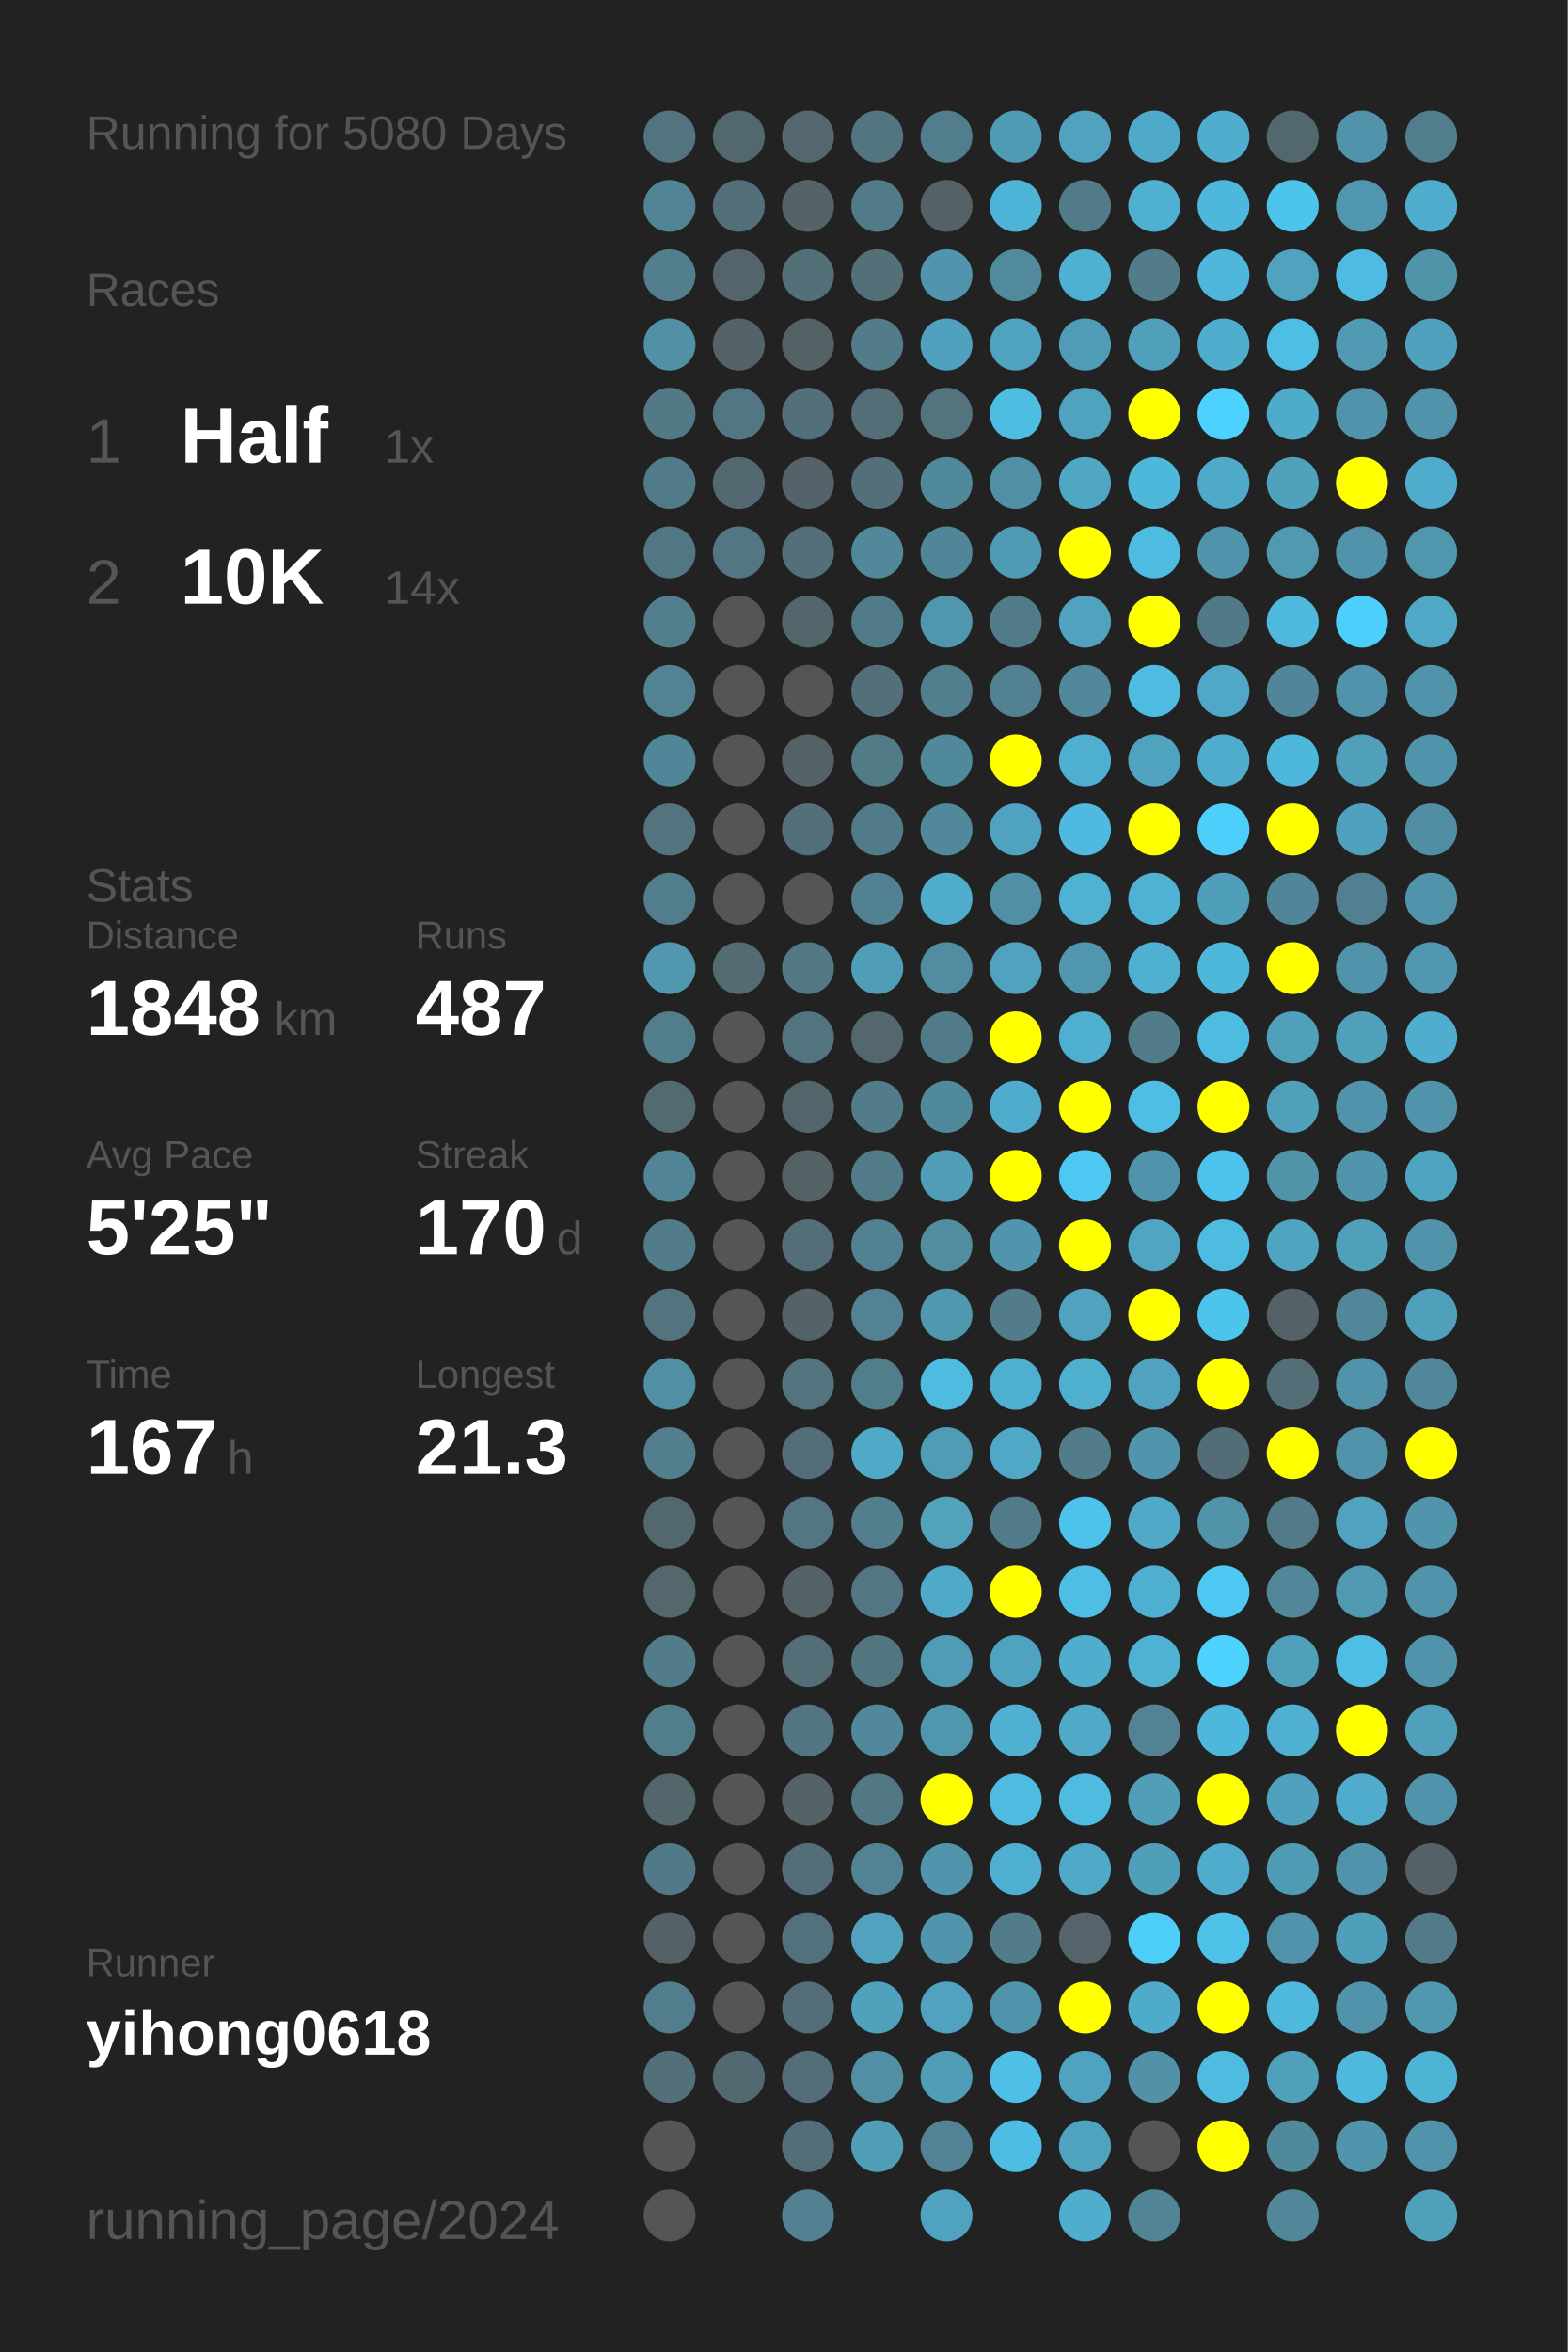
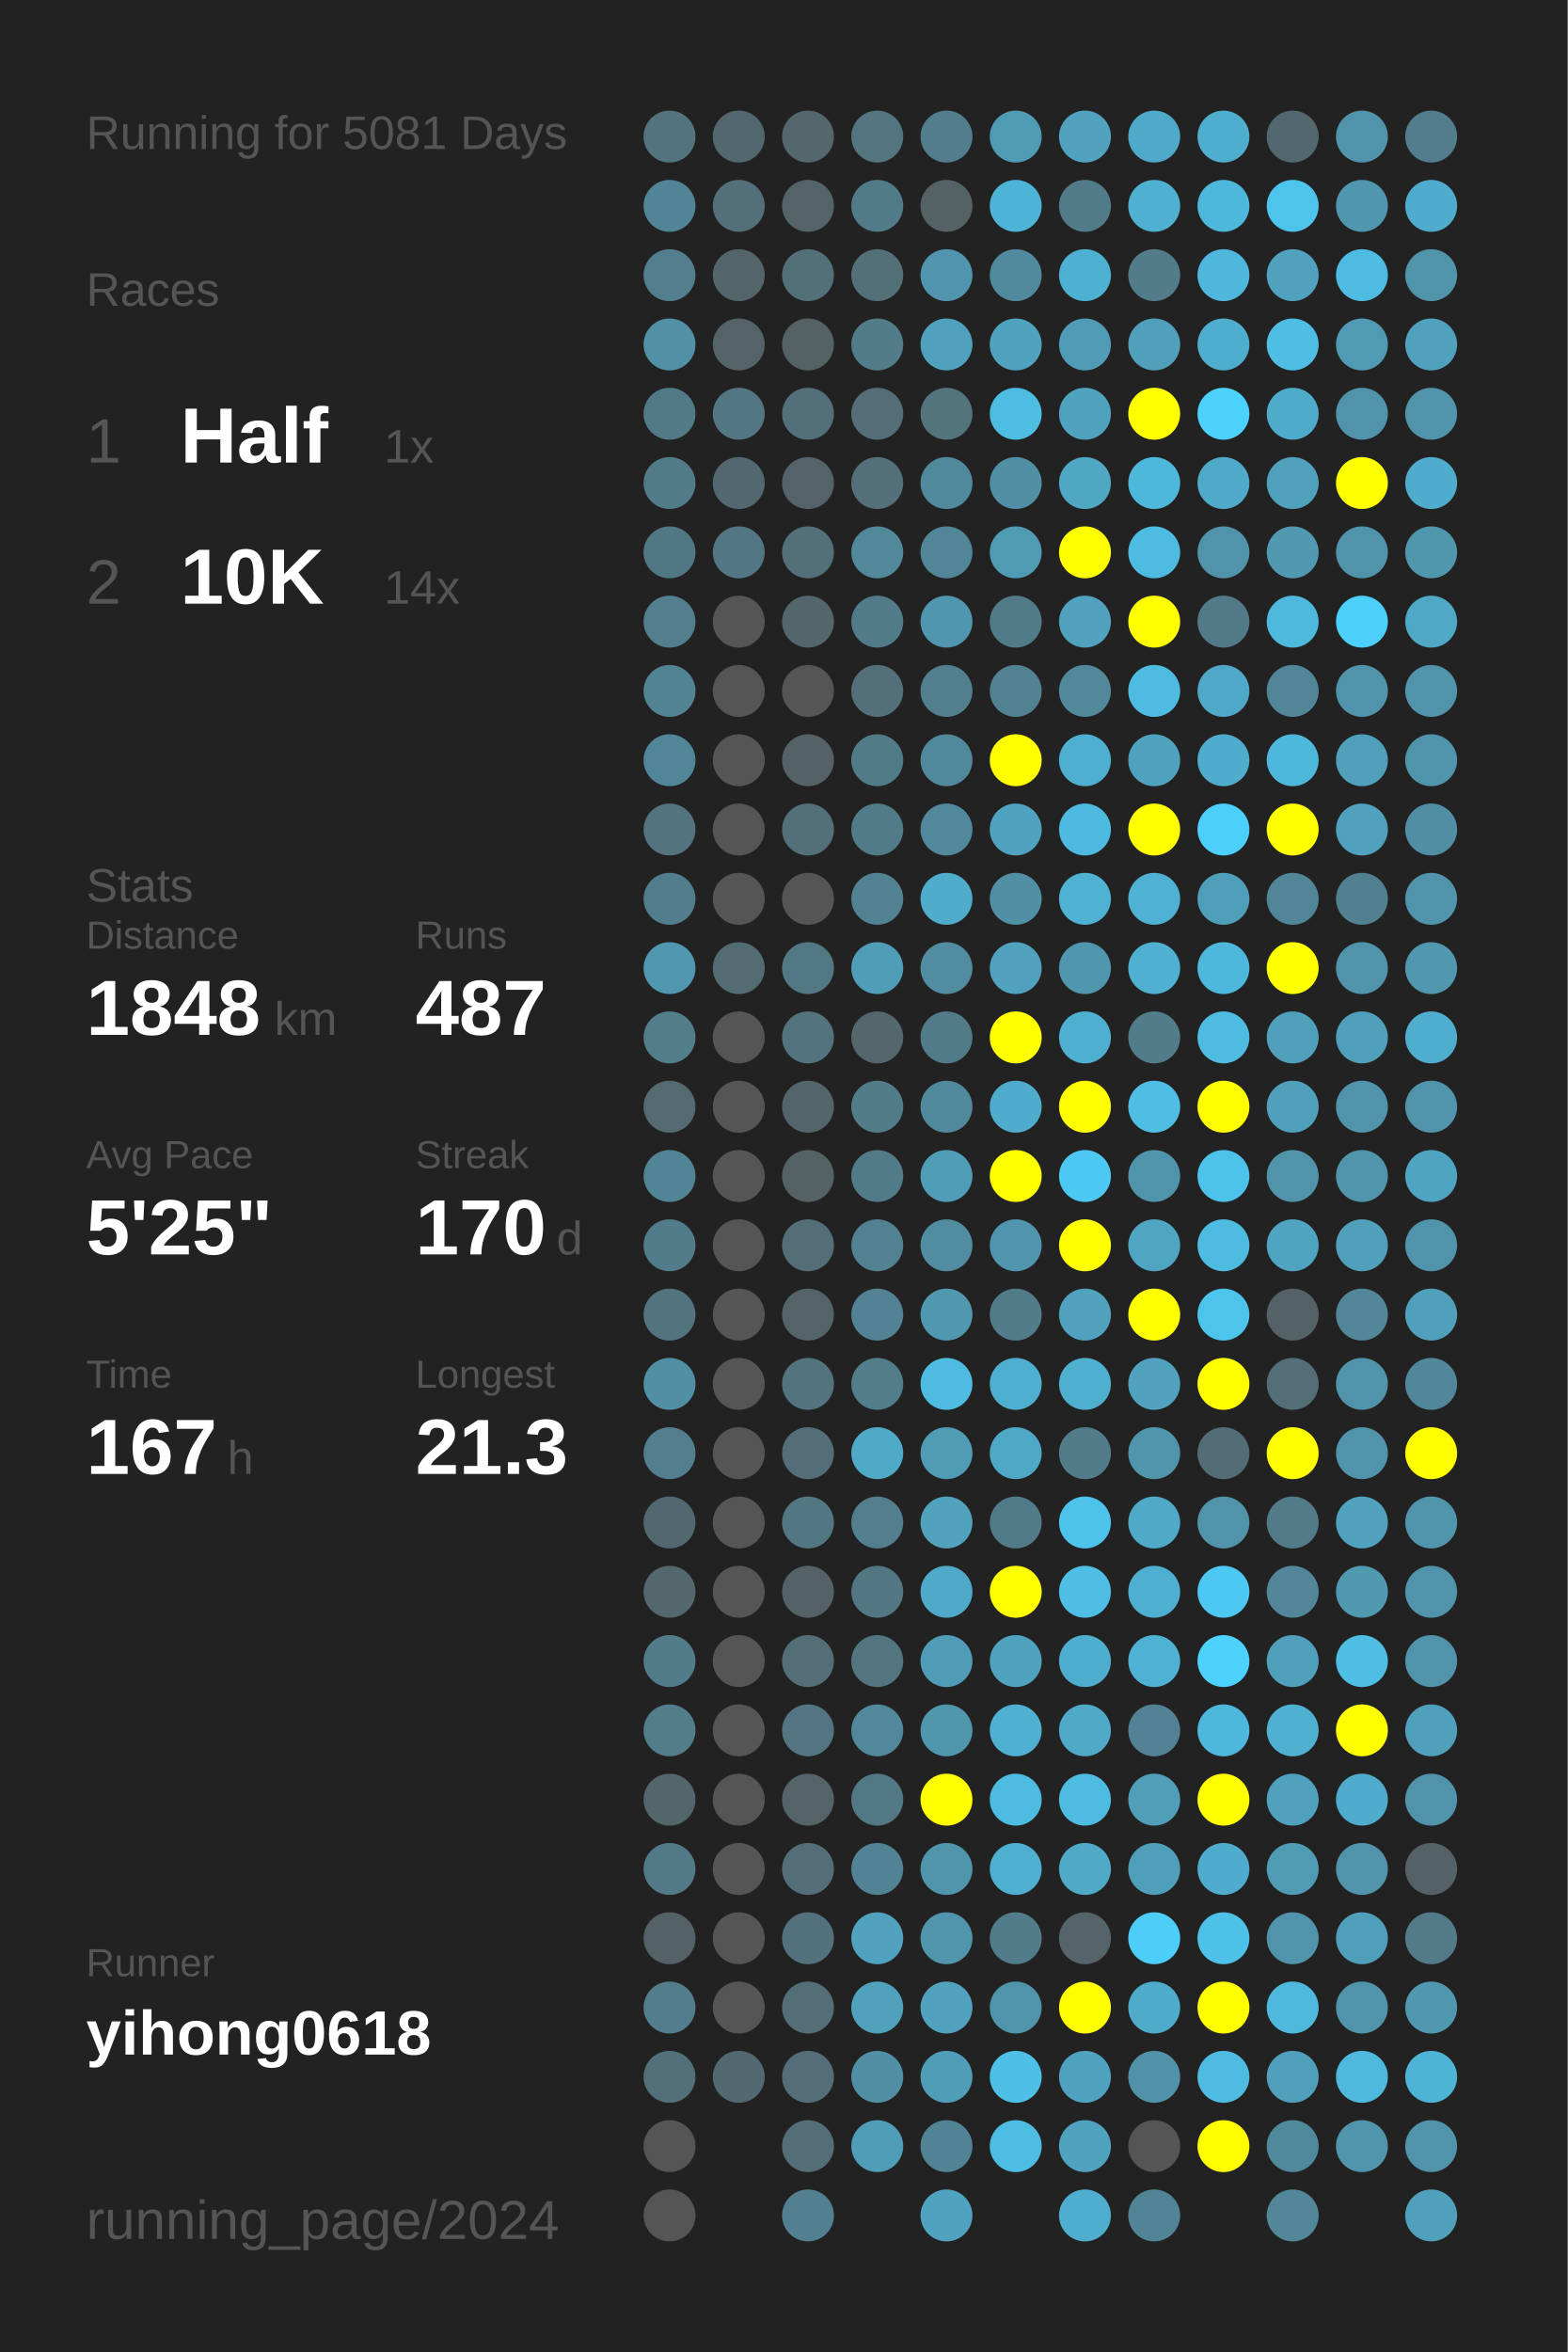
<svg xmlns="http://www.w3.org/2000/svg" baseProfile="full" height="300mm" version="1.1" viewBox="0,0,200,300" width="200mm">
  <defs />
  <rect fill="#222222" height="300" width="200" x="0" y="0" />
-   <text fill="#555555" style="font-size:6px; font-family:Arial;" x="11" y="19">Running for 5080 Days</text>
+   <text fill="#555555" style="font-size:6px; font-family:Arial;" x="11" y="19">Running for 5081 Days</text>
  <text fill="#555555" style="font-size:6px; font-family:Arial;" x="11" y="39">Races</text>
  <text fill="#555555" style="font-size:8px; font-family:Arial;" x="11" y="59">1</text>
  <text fill="#FFFFFF" style="font-size:10px; font-family:Arial; font-weight:bold;" x="23" y="59">Half</text>
  <text fill="#555555" style="font-size:6px; font-family:Arial;" x="49" y="59">1x</text>
  <text fill="#555555" style="font-size:8px; font-family:Arial;" x="11" y="77">2</text>
  <text fill="#FFFFFF" style="font-size:10px; font-family:Arial; font-weight:bold;" x="23" y="77">10K</text>
  <text fill="#555555" style="font-size:6px; font-family:Arial;" x="49" y="77">14x</text>
  <text fill="#555555" style="font-size:6px; font-family:Arial;" x="11" y="115">Stats</text>
  <text fill="#555555" style="font-size:5px; font-family:Arial;" x="11" y="121">Distance</text>
  <text fill="#FFFFFF" style="font-size:10px; font-family:Arial; font-weight:bold;" x="11" y="132">1848</text>
  <text fill="#555555" style="font-size:6px; font-family:Arial;" x="35" y="132">km</text>
  <text fill="#555555" style="font-size:5px; font-family:Arial;" x="53" y="121">Runs</text>
  <text fill="#FFFFFF" style="font-size:10px; font-family:Arial; font-weight:bold;" x="53" y="132">487</text>
  <text fill="#555555" style="font-size:5px; font-family:Arial;" x="11" y="149">Avg Pace</text>
  <text fill="#FFFFFF" style="font-size:10px; font-family:Arial; font-weight:bold;" x="11" y="160">5'25"</text>
  <text fill="#555555" style="font-size:5px; font-family:Arial;" x="53" y="149">Streak</text>
  <text fill="#FFFFFF" style="font-size:10px; font-family:Arial; font-weight:bold;" x="53" y="160">170</text>
  <text fill="#555555" style="font-size:6px; font-family:Arial;" x="71" y="160">d</text>
  <text fill="#555555" style="font-size:5px; font-family:Arial;" x="11" y="177">Time</text>
  <text fill="#FFFFFF" style="font-size:10px; font-family:Arial; font-weight:bold;" x="11" y="188">167</text>
  <text fill="#555555" style="font-size:6px; font-family:Arial;" x="29" y="188">h</text>
  <text fill="#555555" style="font-size:5px; font-family:Arial;" x="53" y="177">Longest</text>
  <text fill="#FFFFFF" style="font-size:10px; font-family:Arial; font-weight:bold;" x="53" y="188">21.3</text>
  <text fill="#555555" style="font-size:5px; font-family:Arial;" x="11" y="252.065">Runner</text>
  <text fill="#FFFFFF" style="font-size:8px; font-family:Arial; font-weight:bold;" x="11" y="262.065">yihong0618</text>
  <text fill="#555555" style="font-size:7px; font-family:Arial;" x="11" y="285.581">running_page/2024</text>
  <circle cx="85.417" cy="17.419" fill="#53737e" r="3.312" />
  <circle cx="85.417" cy="26.258" fill="#518495" r="3.312" />
  <circle cx="85.417" cy="35.097" fill="#527e8d" r="3.312" />
  <circle cx="85.417" cy="43.935" fill="#5190a5" r="3.312" />
  <circle cx="85.417" cy="52.774" fill="#527986" r="3.312" />
  <circle cx="85.417" cy="61.613" fill="#527b89" r="3.312" />
  <circle cx="85.417" cy="70.452" fill="#527784" r="3.312" />
  <circle cx="85.417" cy="79.29" fill="#527e8d" r="3.312" />
  <circle cx="85.417" cy="88.129" fill="#528393" r="3.312" />
  <circle cx="85.417" cy="96.968" fill="#518698" r="3.312" />
  <circle cx="85.417" cy="105.806" fill="#53737e" r="3.312" />
  <circle cx="85.417" cy="114.645" fill="#527d8c" r="3.312" />
  <circle cx="85.417" cy="123.484" fill="#5097af" r="3.312" />
  <circle cx="85.417" cy="132.323" fill="#527d8b" r="3.312" />
  <circle cx="85.417" cy="141.161" fill="#536a71" r="3.312" />
  <circle cx="85.417" cy="150" fill="#518495" r="3.312" />
  <circle cx="85.417" cy="158.839" fill="#527c8a" r="3.312" />
  <circle cx="85.417" cy="167.677" fill="#53747f" r="3.312" />
  <circle cx="85.417" cy="176.516" fill="#518fa4" r="3.312" />
  <circle cx="85.417" cy="185.355" fill="#527e8d" r="3.312" />
  <circle cx="85.417" cy="194.194" fill="#53676e" r="3.312" />
  <circle cx="85.417" cy="203.032" fill="#53676d" r="3.312" />
  <circle cx="85.417" cy="211.871" fill="#527c8a" r="3.312" />
  <circle cx="85.417" cy="220.71" fill="#527e8c" r="3.312" />
  <circle cx="85.417" cy="229.548" fill="#53666c" r="3.312" />
  <circle cx="85.417" cy="238.387" fill="#527987" r="3.312" />
  <circle cx="85.417" cy="247.226" fill="#546267" r="3.312" />
  <circle cx="85.417" cy="256.065" fill="#527d8c" r="3.312" />
  <circle cx="85.417" cy="264.903" fill="#53707a" r="3.312" />
  <circle cx="85.417" cy="273.742" fill="#555555" r="3.312" />
  <circle cx="85.417" cy="282.581" fill="#555555" r="3.312" />
  <circle cx="94.25" cy="17.419" fill="#53676e" r="3.312" />
  <circle cx="94.25" cy="26.258" fill="#536f79" r="3.312" />
  <circle cx="94.25" cy="35.097" fill="#53656b" r="3.312" />
  <circle cx="94.25" cy="43.935" fill="#546368" r="3.312" />
  <circle cx="94.25" cy="52.774" fill="#527682" r="3.312" />
  <circle cx="94.25" cy="61.613" fill="#536870" r="3.312" />
  <circle cx="94.25" cy="70.452" fill="#527683" r="3.312" />
  <circle cx="94.25" cy="79.29" fill="#555555" r="3.312" />
  <circle cx="94.25" cy="88.129" fill="#555555" r="3.312" />
  <circle cx="94.25" cy="96.968" fill="#555555" r="3.312" />
  <circle cx="94.25" cy="105.806" fill="#555555" r="3.312" />
  <circle cx="94.25" cy="114.645" fill="#555555" r="3.312" />
  <circle cx="94.25" cy="123.484" fill="#536c74" r="3.312" />
  <circle cx="94.25" cy="132.323" fill="#555555" r="3.312" />
  <circle cx="94.25" cy="141.161" fill="#555555" r="3.312" />
  <circle cx="94.25" cy="150" fill="#555555" r="3.312" />
  <circle cx="94.25" cy="158.839" fill="#555555" r="3.312" />
  <circle cx="94.25" cy="167.677" fill="#555555" r="3.312" />
  <circle cx="94.25" cy="176.516" fill="#555555" r="3.312" />
  <circle cx="94.25" cy="185.355" fill="#555555" r="3.312" />
  <circle cx="94.25" cy="194.194" fill="#555555" r="3.312" />
  <circle cx="94.25" cy="203.032" fill="#555555" r="3.312" />
  <circle cx="94.25" cy="211.871" fill="#555555" r="3.312" />
  <circle cx="94.25" cy="220.71" fill="#555555" r="3.312" />
  <circle cx="94.25" cy="229.548" fill="#555555" r="3.312" />
  <circle cx="94.25" cy="238.387" fill="#555555" r="3.312" />
  <circle cx="94.25" cy="247.226" fill="#555555" r="3.312" />
  <circle cx="94.25" cy="256.065" fill="#555555" r="3.312" />
  <circle cx="94.25" cy="264.903" fill="#536971" r="3.312" />
  <circle cx="103.083" cy="17.419" fill="#53676d" r="3.312" />
  <circle cx="103.083" cy="26.258" fill="#546368" r="3.312" />
  <circle cx="103.083" cy="35.097" fill="#536f78" r="3.312" />
  <circle cx="103.083" cy="43.935" fill="#546266" r="3.312" />
  <circle cx="103.083" cy="52.774" fill="#536f79" r="3.312" />
  <circle cx="103.083" cy="61.613" fill="#546369" r="3.312" />
  <circle cx="103.083" cy="70.452" fill="#537079" r="3.312" />
  <circle cx="103.083" cy="79.29" fill="#53666c" r="3.312" />
  <circle cx="103.083" cy="88.129" fill="#555555" r="3.312" />
  <circle cx="103.083" cy="96.968" fill="#546166" r="3.312" />
  <circle cx="103.083" cy="105.806" fill="#536f79" r="3.312" />
  <circle cx="103.083" cy="114.645" fill="#555555" r="3.312" />
  <circle cx="103.083" cy="123.484" fill="#527884" r="3.312" />
  <circle cx="103.083" cy="132.323" fill="#53737e" r="3.312" />
  <circle cx="103.083" cy="141.161" fill="#53656b" r="3.312" />
  <circle cx="103.083" cy="150" fill="#546266" r="3.312" />
  <circle cx="103.083" cy="158.839" fill="#536e77" r="3.312" />
  <circle cx="103.083" cy="167.677" fill="#546368" r="3.312" />
  <circle cx="103.083" cy="176.516" fill="#53737e" r="3.312" />
  <circle cx="103.083" cy="185.355" fill="#536e78" r="3.312" />
  <circle cx="103.083" cy="194.194" fill="#527682" r="3.312" />
  <circle cx="103.083" cy="203.032" fill="#546166" r="3.312" />
  <circle cx="103.083" cy="211.871" fill="#536e77" r="3.312" />
  <circle cx="103.083" cy="220.71" fill="#527581" r="3.312" />
  <circle cx="103.083" cy="229.548" fill="#546368" r="3.312" />
  <circle cx="103.083" cy="238.387" fill="#536e78" r="3.312" />
  <circle cx="103.083" cy="247.226" fill="#53717c" r="3.312" />
  <circle cx="103.083" cy="256.065" fill="#536e77" r="3.312" />
  <circle cx="103.083" cy="264.903" fill="#536e78" r="3.312" />
  <circle cx="103.083" cy="273.742" fill="#536e77" r="3.312" />
  <circle cx="103.083" cy="282.581" fill="#528090" r="3.312" />
  <circle cx="111.917" cy="17.419" fill="#527580" r="3.312" />
  <circle cx="111.917" cy="26.258" fill="#527b89" r="3.312" />
  <circle cx="111.917" cy="35.097" fill="#536f78" r="3.312" />
  <circle cx="111.917" cy="43.935" fill="#527c8a" r="3.312" />
  <circle cx="111.917" cy="52.774" fill="#536e77" r="3.312" />
  <circle cx="111.917" cy="61.613" fill="#536f79" r="3.312" />
  <circle cx="111.917" cy="70.452" fill="#51889a" r="3.312" />
  <circle cx="111.917" cy="79.29" fill="#527b89" r="3.312" />
  <circle cx="111.917" cy="88.129" fill="#536f79" r="3.312" />
  <circle cx="111.917" cy="96.968" fill="#527b88" r="3.312" />
  <circle cx="111.917" cy="105.806" fill="#527b89" r="3.312" />
  <circle cx="111.917" cy="114.645" fill="#528292" r="3.312" />
  <circle cx="111.917" cy="123.484" fill="#509db8" r="3.312" />
  <circle cx="111.917" cy="132.323" fill="#53676d" r="3.312" />
  <circle cx="111.917" cy="141.161" fill="#527c8a" r="3.312" />
  <circle cx="111.917" cy="150" fill="#527b89" r="3.312" />
  <circle cx="111.917" cy="158.839" fill="#528191" r="3.312" />
  <circle cx="111.917" cy="167.677" fill="#528293" r="3.312" />
  <circle cx="111.917" cy="176.516" fill="#527d8b" r="3.312" />
  <circle cx="111.917" cy="185.355" fill="#4fa9c7" r="3.312" />
  <circle cx="111.917" cy="194.194" fill="#527e8d" r="3.312" />
  <circle cx="111.917" cy="203.032" fill="#527682" r="3.312" />
  <circle cx="111.917" cy="211.871" fill="#527580" r="3.312" />
  <circle cx="111.917" cy="220.71" fill="#51889b" r="3.312" />
  <circle cx="111.917" cy="229.548" fill="#527885" r="3.312" />
  <circle cx="111.917" cy="238.387" fill="#528394" r="3.312" />
  <circle cx="111.917" cy="247.226" fill="#50a2be" r="3.312" />
  <circle cx="111.917" cy="256.065" fill="#50a1bc" r="3.312" />
  <circle cx="111.917" cy="264.903" fill="#518fa5" r="3.312" />
  <circle cx="111.917" cy="273.742" fill="#509db7" r="3.312" />
  <circle cx="120.75" cy="17.419" fill="#527d8c" r="3.312" />
  <circle cx="120.75" cy="26.258" fill="#546266" r="3.312" />
  <circle cx="120.75" cy="35.097" fill="#5095ad" r="3.312" />
  <circle cx="120.75" cy="43.935" fill="#50a1bd" r="3.312" />
  <circle cx="120.75" cy="52.774" fill="#53737d" r="3.312" />
  <circle cx="120.75" cy="61.613" fill="#51899c" r="3.312" />
  <circle cx="120.75" cy="70.452" fill="#518698" r="3.312" />
  <circle cx="120.75" cy="79.29" fill="#5096ae" r="3.312" />
  <circle cx="120.75" cy="88.129" fill="#527f8e" r="3.312" />
  <circle cx="120.75" cy="96.968" fill="#51899c" r="3.312" />
  <circle cx="120.75" cy="105.806" fill="#51889b" r="3.312" />
  <circle cx="120.75" cy="114.645" fill="#4faccb" r="3.312" />
  <circle cx="120.75" cy="123.484" fill="#518ca1" r="3.312" />
  <circle cx="120.75" cy="132.323" fill="#527b89" r="3.312" />
  <circle cx="120.75" cy="141.161" fill="#51899c" r="3.312" />
  <circle cx="120.75" cy="150" fill="#509db8" r="3.312" />
  <circle cx="120.75" cy="158.839" fill="#518ca0" r="3.312" />
  <circle cx="120.75" cy="167.677" fill="#5098b0" r="3.312" />
  <circle cx="120.75" cy="176.516" fill="#4ebbe0" r="3.312" />
  <circle cx="120.75" cy="185.355" fill="#509cb5" r="3.312" />
  <circle cx="120.75" cy="194.194" fill="#50a2bd" r="3.312" />
  <circle cx="120.75" cy="203.032" fill="#4faac9" r="3.312" />
  <circle cx="120.75" cy="211.871" fill="#509cb6" r="3.312" />
  <circle cx="120.75" cy="220.71" fill="#5096ad" r="3.312" />
  <circle cx="120.75" cy="229.548" fill="#FFFF00" r="3.312" />
  <circle cx="120.75" cy="238.387" fill="#5095ac" r="3.312" />
  <circle cx="120.75" cy="247.226" fill="#5095ac" r="3.312" />
  <circle cx="120.75" cy="256.065" fill="#50a2be" r="3.312" />
  <circle cx="120.75" cy="264.903" fill="#509db7" r="3.312" />
  <circle cx="120.75" cy="273.742" fill="#528394" r="3.312" />
  <circle cx="120.75" cy="282.581" fill="#4fa3c0" r="3.312" />
  <circle cx="129.583" cy="17.419" fill="#509bb4" r="3.312" />
  <circle cx="129.583" cy="26.258" fill="#4eb4d7" r="3.312" />
  <circle cx="129.583" cy="35.097" fill="#518a9d" r="3.312" />
  <circle cx="129.583" cy="43.935" fill="#50a3bf" r="3.312" />
  <circle cx="129.583" cy="52.774" fill="#4ebde2" r="3.312" />
  <circle cx="129.583" cy="61.613" fill="#518fa5" r="3.312" />
  <circle cx="129.583" cy="70.452" fill="#509bb4" r="3.312" />
  <circle cx="129.583" cy="79.29" fill="#527b8a" r="3.312" />
  <circle cx="129.583" cy="88.129" fill="#528292" r="3.312" />
  <circle cx="129.583" cy="96.968" fill="#FFFF00" r="3.312" />
  <circle cx="129.583" cy="105.806" fill="#4fa3c0" r="3.312" />
  <circle cx="129.583" cy="114.645" fill="#518fa5" r="3.312" />
  <circle cx="129.583" cy="123.484" fill="#50a2bf" r="3.312" />
  <circle cx="129.583" cy="132.323" fill="#FFFF00" r="3.312" />
  <circle cx="129.583" cy="141.161" fill="#4faccc" r="3.312" />
  <circle cx="129.583" cy="150" fill="#FFFF00" r="3.312" />
  <circle cx="129.583" cy="158.839" fill="#5095ad" r="3.312" />
  <circle cx="129.583" cy="167.677" fill="#527c8a" r="3.312" />
  <circle cx="129.583" cy="176.516" fill="#4fafd0" r="3.312" />
  <circle cx="129.583" cy="185.355" fill="#4fa8c6" r="3.312" />
  <circle cx="129.583" cy="194.194" fill="#527b89" r="3.312" />
  <circle cx="129.583" cy="203.032" fill="#FFFF00" r="3.312" />
  <circle cx="129.583" cy="211.871" fill="#4fa3bf" r="3.312" />
  <circle cx="129.583" cy="220.71" fill="#4fb0d1" r="3.312" />
  <circle cx="129.583" cy="229.548" fill="#4ebce1" r="3.312" />
  <circle cx="129.583" cy="238.387" fill="#4fafd0" r="3.312" />
  <circle cx="129.583" cy="247.226" fill="#527c8a" r="3.312" />
  <circle cx="129.583" cy="256.065" fill="#5094ab" r="3.312" />
  <circle cx="129.583" cy="264.903" fill="#4ebfe6" r="3.312" />
  <circle cx="129.583" cy="273.742" fill="#4ebde3" r="3.312" />
  <circle cx="138.417" cy="17.419" fill="#50a2be" r="3.312" />
  <circle cx="138.417" cy="26.258" fill="#527b89" r="3.312" />
  <circle cx="138.417" cy="35.097" fill="#4fb1d2" r="3.312" />
  <circle cx="138.417" cy="43.935" fill="#509bb5" r="3.312" />
  <circle cx="138.417" cy="52.774" fill="#4fa3bf" r="3.312" />
  <circle cx="138.417" cy="61.613" fill="#4fa7c4" r="3.312" />
  <circle cx="138.417" cy="70.452" fill="#FFFF00" r="3.312" />
  <circle cx="138.417" cy="79.29" fill="#50a2bf" r="3.312" />
  <circle cx="138.417" cy="88.129" fill="#51889a" r="3.312" />
  <circle cx="138.417" cy="96.968" fill="#4fafd0" r="3.312" />
  <circle cx="138.417" cy="105.806" fill="#4ebadf" r="3.312" />
  <circle cx="138.417" cy="114.645" fill="#4fb2d3" r="3.312" />
  <circle cx="138.417" cy="123.484" fill="#5096ae" r="3.312" />
  <circle cx="138.417" cy="132.323" fill="#4fafd0" r="3.312" />
  <circle cx="138.417" cy="141.161" fill="#FFFF00" r="3.312" />
  <circle cx="138.417" cy="150" fill="#4dc8f2" r="3.312" />
  <circle cx="138.417" cy="158.839" fill="#FFFF00" r="3.312" />
  <circle cx="138.417" cy="167.677" fill="#50a2be" r="3.312" />
  <circle cx="138.417" cy="176.516" fill="#4fafcf" r="3.312" />
  <circle cx="138.417" cy="185.355" fill="#527c8a" r="3.312" />
  <circle cx="138.417" cy="194.194" fill="#4dc3eb" r="3.312" />
  <circle cx="138.417" cy="203.032" fill="#4ebee4" r="3.312" />
  <circle cx="138.417" cy="211.871" fill="#4faece" r="3.312" />
  <circle cx="138.417" cy="220.71" fill="#4fa9c7" r="3.312" />
  <circle cx="138.417" cy="229.548" fill="#4ebce1" r="3.312" />
  <circle cx="138.417" cy="238.387" fill="#4fa9c7" r="3.312" />
  <circle cx="138.417" cy="247.226" fill="#54646a" r="3.312" />
  <circle cx="138.417" cy="256.065" fill="#FFFF00" r="3.312" />
  <circle cx="138.417" cy="264.903" fill="#4fa3c0" r="3.312" />
  <circle cx="138.417" cy="273.742" fill="#4fa3bf" r="3.312" />
  <circle cx="138.417" cy="282.581" fill="#4faece" r="3.312" />
  <circle cx="147.25" cy="17.419" fill="#4fa9c8" r="3.312" />
  <circle cx="147.25" cy="26.258" fill="#4fb0d2" r="3.312" />
  <circle cx="147.25" cy="35.097" fill="#527c8a" r="3.312" />
  <circle cx="147.25" cy="43.935" fill="#50a0bc" r="3.312" />
  <circle cx="147.25" cy="52.774" fill="#FFFF00" r="3.312" />
  <circle cx="147.25" cy="61.613" fill="#4eb8db" r="3.312" />
  <circle cx="147.25" cy="70.452" fill="#4ebbe0" r="3.312" />
  <circle cx="147.25" cy="79.29" fill="#FFFF00" r="3.312" />
  <circle cx="147.25" cy="88.129" fill="#4ebce1" r="3.312" />
  <circle cx="147.25" cy="96.968" fill="#4fa3bf" r="3.312" />
  <circle cx="147.25" cy="105.806" fill="#FFFF00" r="3.312" />
  <circle cx="147.25" cy="114.645" fill="#4fb1d3" r="3.312" />
  <circle cx="147.25" cy="123.484" fill="#4fb0d2" r="3.312" />
  <circle cx="147.25" cy="132.323" fill="#527c8a" r="3.312" />
  <circle cx="147.25" cy="141.161" fill="#4ebee4" r="3.312" />
  <circle cx="147.25" cy="150" fill="#5094ab" r="3.312" />
  <circle cx="147.25" cy="158.839" fill="#4fa5c2" r="3.312" />
  <circle cx="147.25" cy="167.677" fill="#FFFF00" r="3.312" />
  <circle cx="147.25" cy="176.516" fill="#50a2be" r="3.312" />
  <circle cx="147.25" cy="185.355" fill="#5095ac" r="3.312" />
  <circle cx="147.25" cy="194.194" fill="#4fa9c7" r="3.312" />
  <circle cx="147.25" cy="203.032" fill="#4fafd0" r="3.312" />
  <circle cx="147.25" cy="211.871" fill="#4fb2d4" r="3.312" />
  <circle cx="147.25" cy="220.71" fill="#528293" r="3.312" />
  <circle cx="147.25" cy="229.548" fill="#509eb8" r="3.312" />
  <circle cx="147.25" cy="238.387" fill="#509fba" r="3.312" />
  <circle cx="147.25" cy="247.226" fill="#4dcef9" r="3.312" />
  <circle cx="147.25" cy="256.065" fill="#4fabca" r="3.312" />
  <circle cx="147.25" cy="264.903" fill="#5192a8" r="3.312" />
  <circle cx="147.25" cy="273.742" fill="#555555" r="3.312" />
  <circle cx="147.25" cy="282.581" fill="#518596" r="3.312" />
  <circle cx="156.083" cy="17.419" fill="#4fadcd" r="3.312" />
  <circle cx="156.083" cy="26.258" fill="#4eb8dc" r="3.312" />
  <circle cx="156.083" cy="35.097" fill="#4eb7db" r="3.312" />
  <circle cx="156.083" cy="43.935" fill="#4fadcd" r="3.312" />
  <circle cx="156.083" cy="52.774" fill="#4dd1fe" r="3.312" />
  <circle cx="156.083" cy="61.613" fill="#4faac9" r="3.312" />
  <circle cx="156.083" cy="70.452" fill="#5093aa" r="3.312" />
  <circle cx="156.083" cy="79.29" fill="#527987" r="3.312" />
  <circle cx="156.083" cy="88.129" fill="#4fa8c7" r="3.312" />
  <circle cx="156.083" cy="96.968" fill="#4faccc" r="3.312" />
  <circle cx="156.083" cy="105.806" fill="#4dcffc" r="3.312" />
  <circle cx="156.083" cy="114.645" fill="#509fba" r="3.312" />
  <circle cx="156.083" cy="123.484" fill="#4eb8dc" r="3.312" />
  <circle cx="156.083" cy="132.323" fill="#4ebbe0" r="3.312" />
  <circle cx="156.083" cy="141.161" fill="#FFFF00" r="3.312" />
  <circle cx="156.083" cy="150" fill="#4dc2ea" r="3.312" />
  <circle cx="156.083" cy="158.839" fill="#4ebce1" r="3.312" />
  <circle cx="156.083" cy="167.677" fill="#4dc4ec" r="3.312" />
  <circle cx="156.083" cy="176.516" fill="#FFFF00" r="3.312" />
  <circle cx="156.083" cy="185.355" fill="#536d76" r="3.312" />
  <circle cx="156.083" cy="194.194" fill="#5193a9" r="3.312" />
  <circle cx="156.083" cy="203.032" fill="#4dc8f2" r="3.312" />
  <circle cx="156.083" cy="211.871" fill="#4dd1fd" r="3.312" />
  <circle cx="156.083" cy="220.71" fill="#4eb8dc" r="3.312" />
  <circle cx="156.083" cy="229.548" fill="#FFFF00" r="3.312" />
  <circle cx="156.083" cy="238.387" fill="#4faccc" r="3.312" />
  <circle cx="156.083" cy="247.226" fill="#4ec1e8" r="3.312" />
  <circle cx="156.083" cy="256.065" fill="#FFFF00" r="3.312" />
  <circle cx="156.083" cy="264.903" fill="#4ebce1" r="3.312" />
  <circle cx="156.083" cy="273.742" fill="#FFFF00" r="3.312" />
  <circle cx="164.917" cy="17.419" fill="#53686e" r="3.312" />
  <circle cx="164.917" cy="26.258" fill="#4dc4ec" r="3.312" />
  <circle cx="164.917" cy="35.097" fill="#50a2be" r="3.312" />
  <circle cx="164.917" cy="43.935" fill="#4ebee4" r="3.312" />
  <circle cx="164.917" cy="52.774" fill="#4fabca" r="3.312" />
  <circle cx="164.917" cy="61.613" fill="#50a1bc" r="3.312" />
  <circle cx="164.917" cy="70.452" fill="#5099b1" r="3.312" />
  <circle cx="164.917" cy="79.29" fill="#4eb9dd" r="3.312" />
  <circle cx="164.917" cy="88.129" fill="#518698" r="3.312" />
  <circle cx="164.917" cy="96.968" fill="#4eb8dc" r="3.312" />
  <circle cx="164.917" cy="105.806" fill="#FFFF00" r="3.312" />
  <circle cx="164.917" cy="114.645" fill="#518698" r="3.312" />
  <circle cx="164.917" cy="123.484" fill="#FFFF00" r="3.312" />
  <circle cx="164.917" cy="132.323" fill="#50a0bb" r="3.312" />
  <circle cx="164.917" cy="141.161" fill="#50a0bb" r="3.312" />
  <circle cx="164.917" cy="150" fill="#5193a9" r="3.312" />
  <circle cx="164.917" cy="158.839" fill="#4fa4c1" r="3.312" />
  <circle cx="164.917" cy="167.677" fill="#546166" r="3.312" />
  <circle cx="164.917" cy="176.516" fill="#536e77" r="3.312" />
  <circle cx="164.917" cy="185.355" fill="#FFFF00" r="3.312" />
  <circle cx="164.917" cy="194.194" fill="#527a88" r="3.312" />
  <circle cx="164.917" cy="203.032" fill="#518799" r="3.312" />
  <circle cx="164.917" cy="211.871" fill="#50a0bb" r="3.312" />
  <circle cx="164.917" cy="220.71" fill="#4fb0d1" r="3.312" />
  <circle cx="164.917" cy="229.548" fill="#50a1bd" r="3.312" />
  <circle cx="164.917" cy="238.387" fill="#509bb4" r="3.312" />
  <circle cx="164.917" cy="247.226" fill="#5093aa" r="3.312" />
  <circle cx="164.917" cy="256.065" fill="#4eb9dd" r="3.312" />
  <circle cx="164.917" cy="264.903" fill="#50a0bb" r="3.312" />
  <circle cx="164.917" cy="273.742" fill="#51899c" r="3.312" />
  <circle cx="164.917" cy="282.581" fill="#518799" r="3.312" />
  <circle cx="173.75" cy="17.419" fill="#5093aa" r="3.312" />
  <circle cx="173.75" cy="26.258" fill="#5096ae" r="3.312" />
  <circle cx="173.75" cy="35.097" fill="#4ebce2" r="3.312" />
  <circle cx="173.75" cy="43.935" fill="#509ab3" r="3.312" />
  <circle cx="173.75" cy="52.774" fill="#5093aa" r="3.312" />
  <circle cx="173.75" cy="61.613" fill="#FFFF00" r="3.312" />
  <circle cx="173.75" cy="70.452" fill="#5093aa" r="3.312" />
  <circle cx="173.75" cy="79.29" fill="#4dcffc" r="3.312" />
  <circle cx="173.75" cy="88.129" fill="#5093aa" r="3.312" />
  <circle cx="173.75" cy="96.968" fill="#50a0bb" r="3.312" />
  <circle cx="173.75" cy="105.806" fill="#50a1bd" r="3.312" />
  <circle cx="173.75" cy="114.645" fill="#528090" r="3.312" />
  <circle cx="173.75" cy="123.484" fill="#5093aa" r="3.312" />
  <circle cx="173.75" cy="132.323" fill="#50a0bb" r="3.312" />
  <circle cx="173.75" cy="141.161" fill="#5093aa" r="3.312" />
  <circle cx="173.75" cy="150" fill="#5095ac" r="3.312" />
  <circle cx="173.75" cy="158.839" fill="#50a0bb" r="3.312" />
  <circle cx="173.75" cy="167.677" fill="#518799" r="3.312" />
  <circle cx="173.75" cy="176.516" fill="#5093aa" r="3.312" />
  <circle cx="173.75" cy="185.355" fill="#5093aa" r="3.312" />
  <circle cx="173.75" cy="194.194" fill="#50a2be" r="3.312" />
  <circle cx="173.75" cy="203.032" fill="#5099b1" r="3.312" />
  <circle cx="173.75" cy="211.871" fill="#4ebee4" r="3.312" />
  <circle cx="173.75" cy="220.71" fill="#FFFF00" r="3.312" />
  <circle cx="173.75" cy="229.548" fill="#4faccc" r="3.312" />
  <circle cx="173.75" cy="238.387" fill="#5093aa" r="3.312" />
  <circle cx="173.75" cy="247.226" fill="#509fba" r="3.312" />
  <circle cx="173.75" cy="256.065" fill="#5093aa" r="3.312" />
  <circle cx="173.75" cy="264.903" fill="#4eb9dd" r="3.312" />
  <circle cx="173.75" cy="273.742" fill="#5095ac" r="3.312" />
  <circle cx="182.583" cy="17.419" fill="#527d8c" r="3.312" />
  <circle cx="182.583" cy="26.258" fill="#4faccc" r="3.312" />
  <circle cx="182.583" cy="35.097" fill="#5094aa" r="3.312" />
  <circle cx="182.583" cy="43.935" fill="#50a1bd" r="3.312" />
  <circle cx="182.583" cy="52.774" fill="#5093aa" r="3.312" />
  <circle cx="182.583" cy="61.613" fill="#4faccc" r="3.312" />
  <circle cx="182.583" cy="70.452" fill="#5096ad" r="3.312" />
  <circle cx="182.583" cy="79.29" fill="#4fa8c6" r="3.312" />
  <circle cx="182.583" cy="88.129" fill="#5093aa" r="3.312" />
  <circle cx="182.583" cy="96.968" fill="#5094ab" r="3.312" />
  <circle cx="182.583" cy="105.806" fill="#518ea3" r="3.312" />
  <circle cx="182.583" cy="114.645" fill="#5093aa" r="3.312" />
  <circle cx="182.583" cy="123.484" fill="#5097af" r="3.312" />
  <circle cx="182.583" cy="132.323" fill="#4fadcd" r="3.312" />
  <circle cx="182.583" cy="141.161" fill="#5093aa" r="3.312" />
  <circle cx="182.583" cy="150" fill="#4fa4c1" r="3.312" />
  <circle cx="182.583" cy="158.839" fill="#5093aa" r="3.312" />
  <circle cx="182.583" cy="167.677" fill="#50a0bb" r="3.312" />
  <circle cx="182.583" cy="176.516" fill="#51879a" r="3.312" />
  <circle cx="182.583" cy="185.355" fill="#FFFF00" r="3.312" />
  <circle cx="182.583" cy="194.194" fill="#5095ac" r="3.312" />
  <circle cx="182.583" cy="203.032" fill="#5093aa" r="3.312" />
  <circle cx="182.583" cy="211.871" fill="#5093aa" r="3.312" />
  <circle cx="182.583" cy="220.71" fill="#50a0bb" r="3.312" />
  <circle cx="182.583" cy="229.548" fill="#5093aa" r="3.312" />
  <circle cx="182.583" cy="238.387" fill="#546166" r="3.312" />
  <circle cx="182.583" cy="247.226" fill="#527a88" r="3.312" />
  <circle cx="182.583" cy="256.065" fill="#5098b0" r="3.312" />
  <circle cx="182.583" cy="264.903" fill="#4eb4d6" r="3.312" />
  <circle cx="182.583" cy="273.742" fill="#5093aa" r="3.312" />
  <circle cx="182.583" cy="282.581" fill="#50a0bb" r="3.312" />
</svg>
